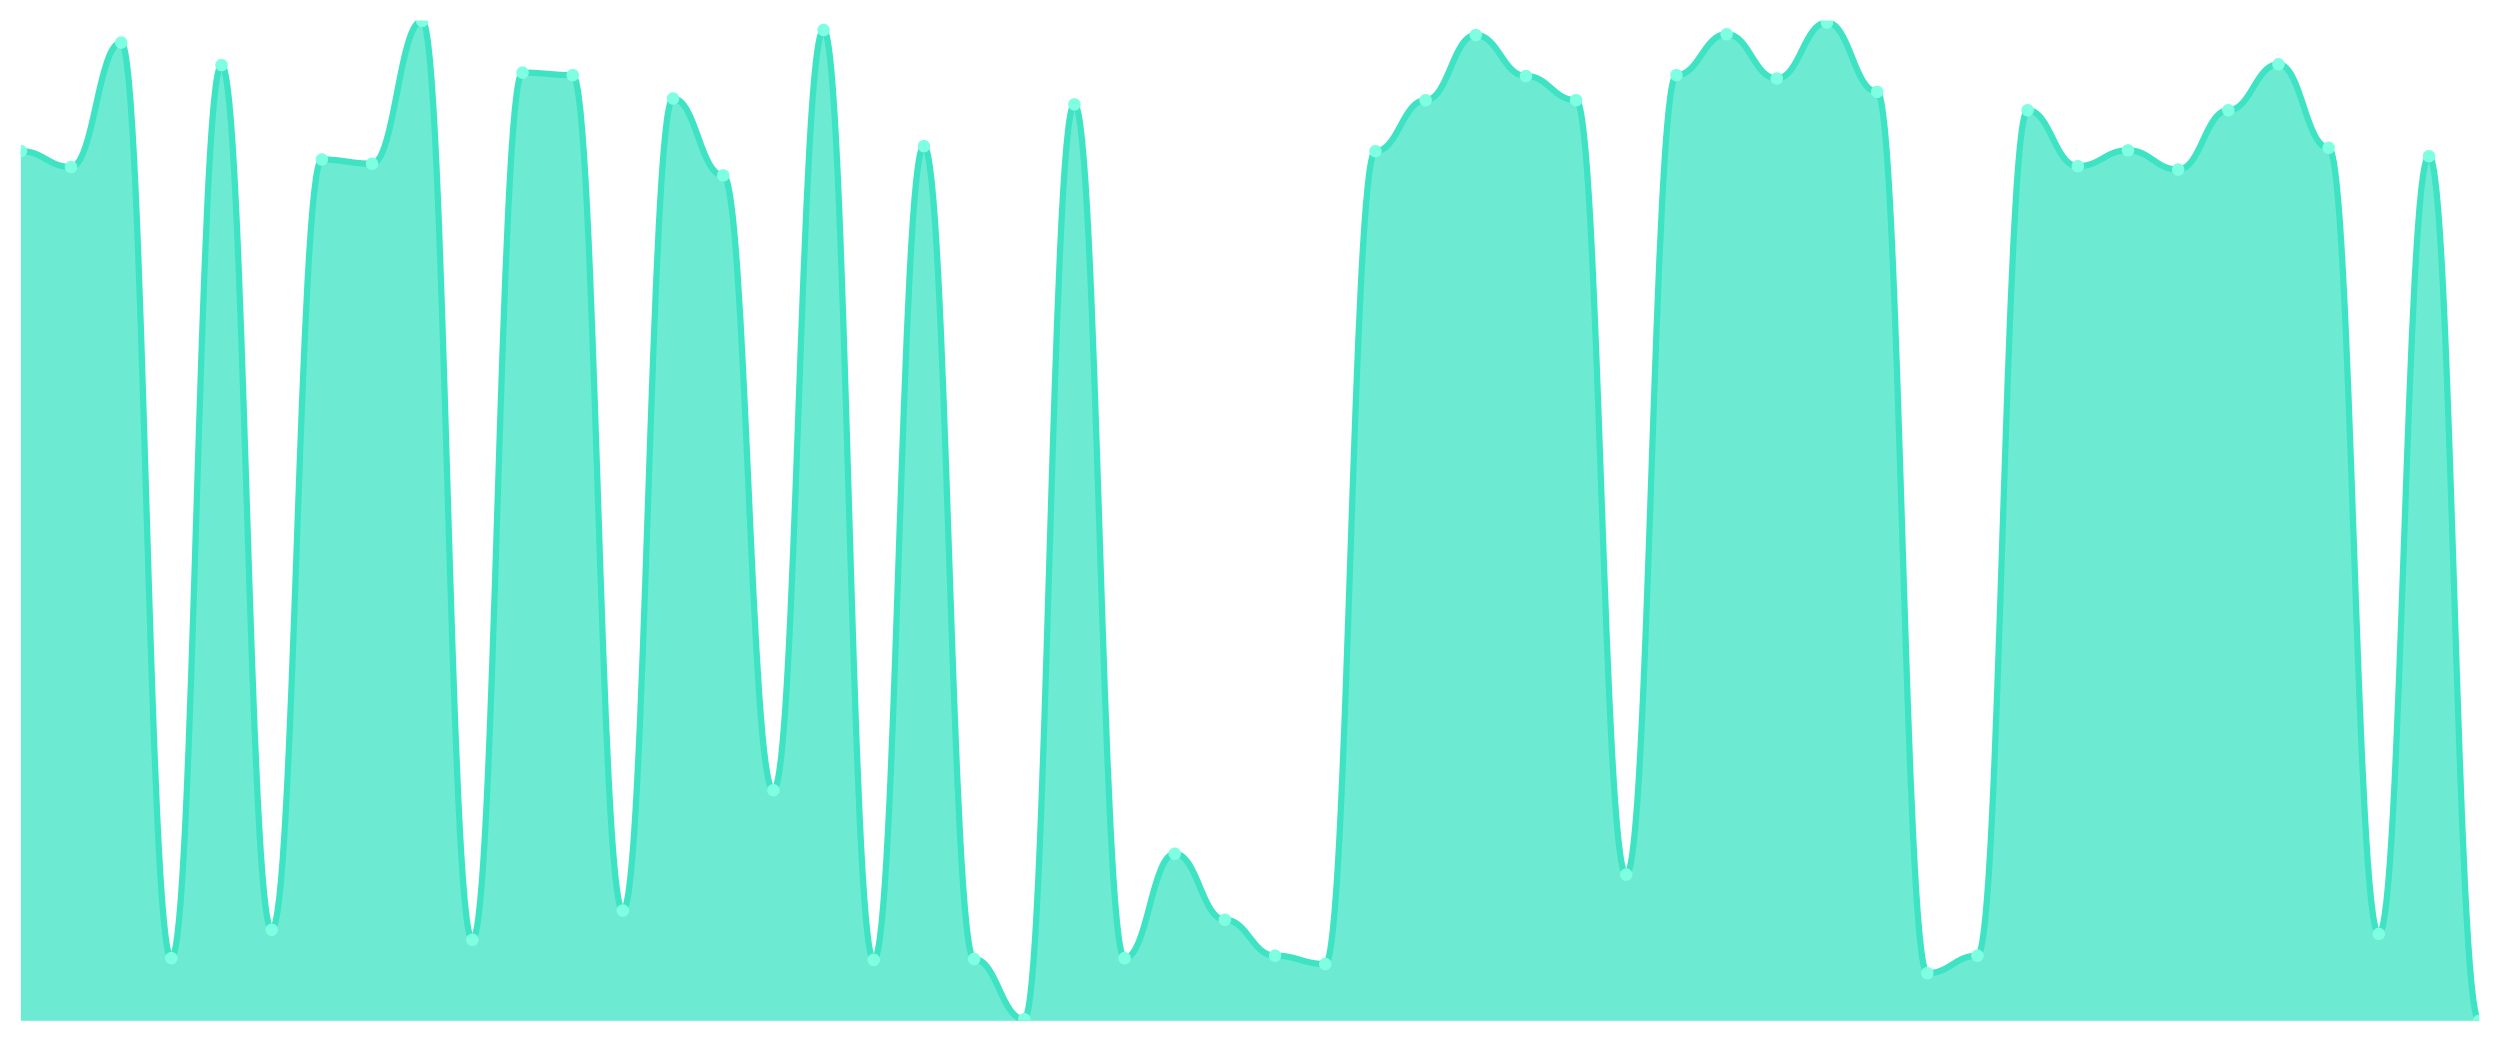
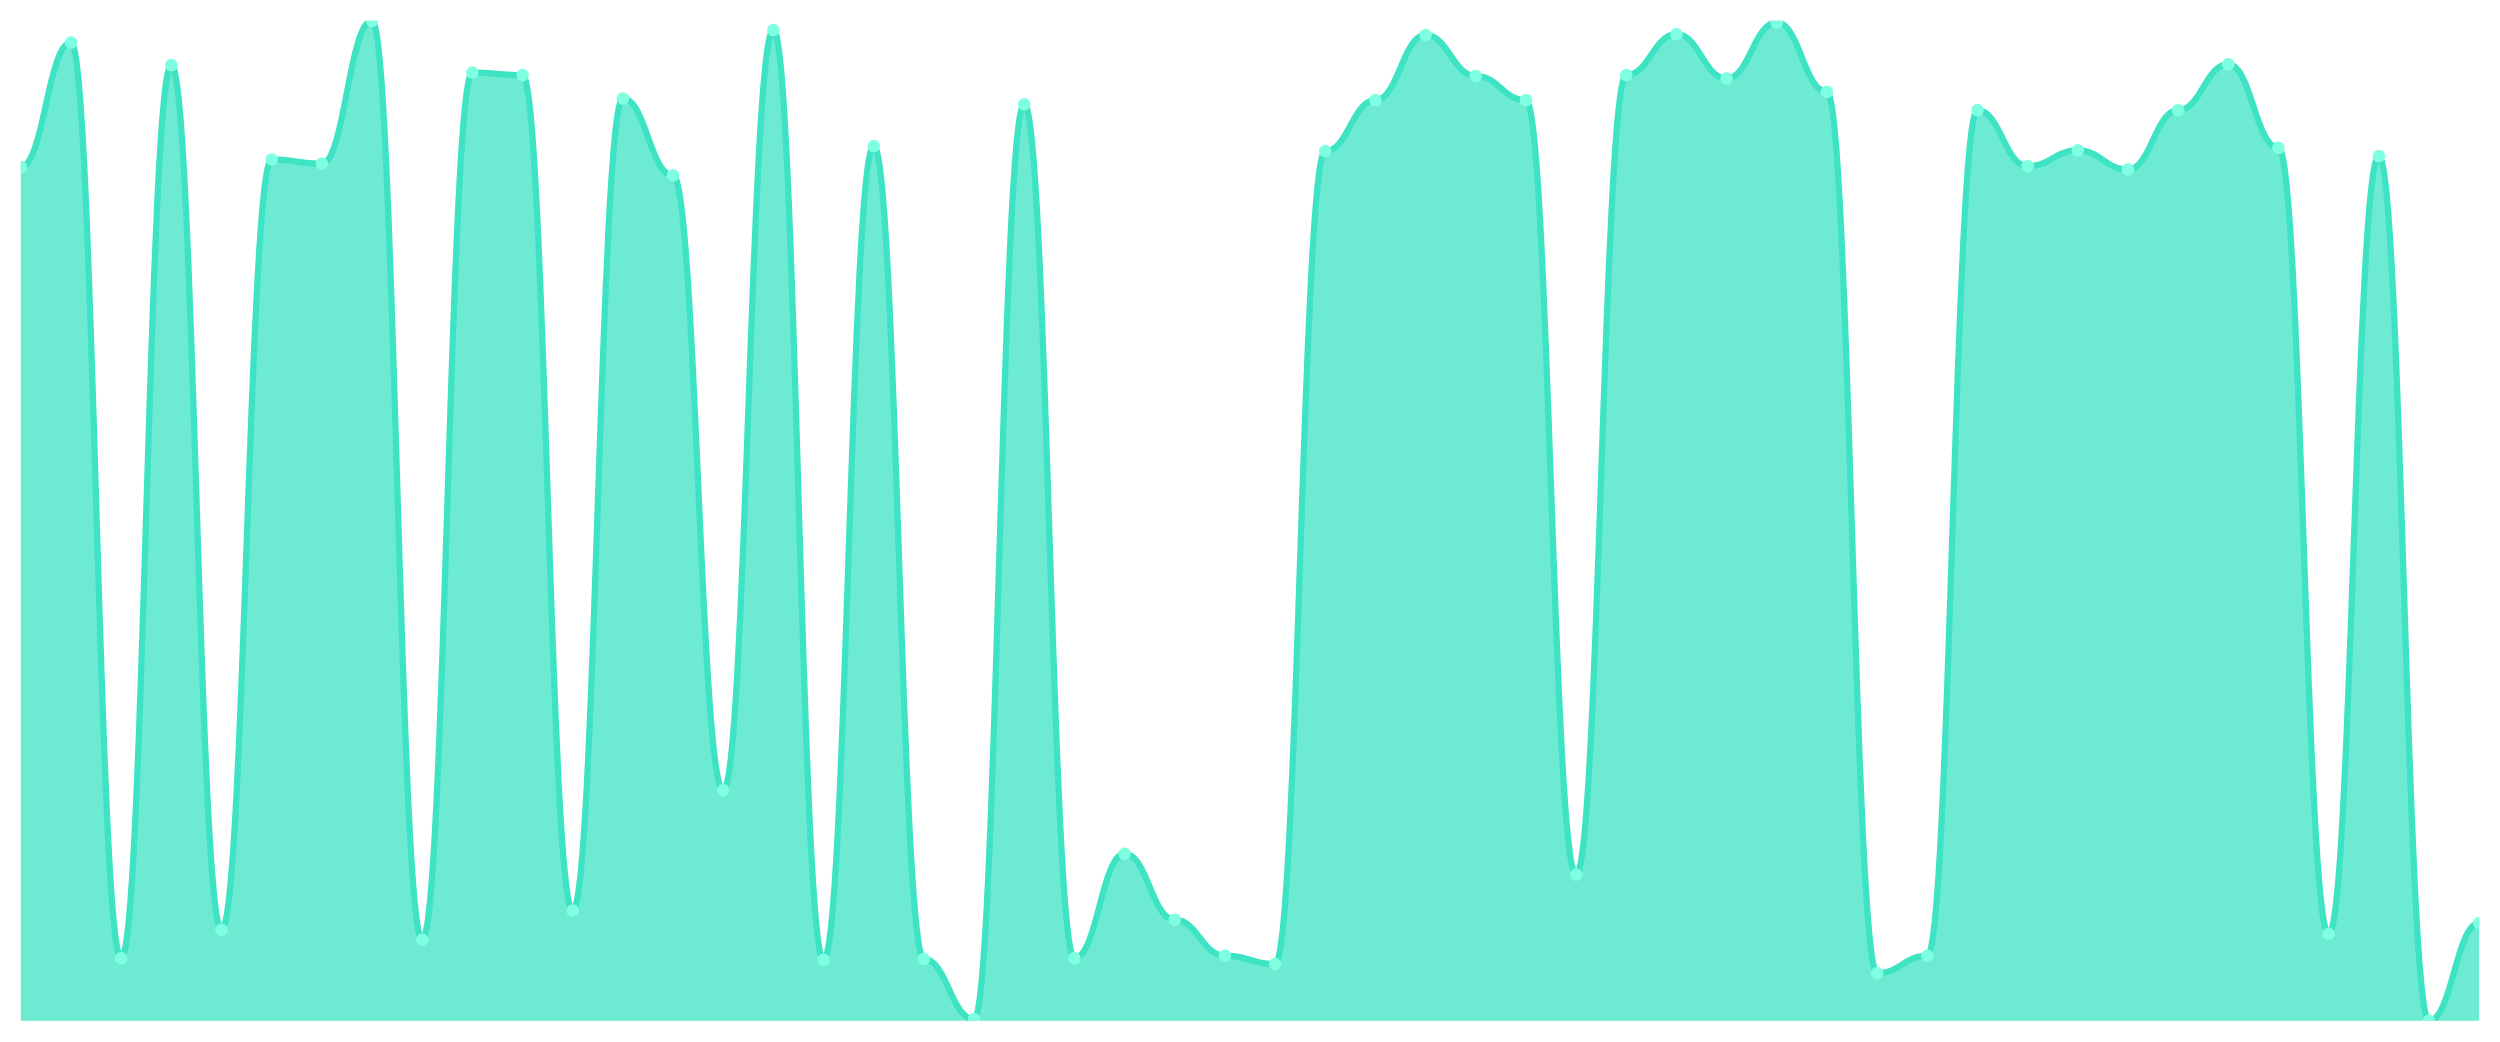
<svg xmlns="http://www.w3.org/2000/svg" viewBox="0 0 1200 500" width="1200" height="500">
  <defs>
    <clipPath id="c">
      <rect x="10" y="10" width="1180" height="480" />
    </clipPath>
  </defs>
  <rect width="1200" height="500" fill="none" />
  <g clip-path="url(#c)">
-     <path d="M 10,490 L 10,72.556 C 20.837,72.556 23.245,80.175 34.082,80.175 C 44.918,80.175 47.327,20.426 58.163,20.426 C 69,20.426 71.408,459.925 82.245,459.925 C 93.082,459.925 95.49,31.253 106.327,31.253 C 117.163,31.253 119.571,446.291 130.408,446.291 C 141.245,446.291 143.653,76.566 154.49,76.566 C 165.327,76.566 167.735,78.571 178.571,78.571 C 189.408,78.571 191.816,10 202.653,10 C 213.49,10 215.898,451.103 226.735,451.103 C 237.571,451.103 239.98,34.862 250.816,34.862 C 261.653,34.862 264.061,36.065 274.898,36.065 C 285.735,36.065 288.143,437.068 298.98,437.068 C 309.816,437.068 312.224,47.293 323.061,47.293 C 333.898,47.293 336.306,84.185 347.143,84.185 C 357.98,84.185 360.388,379.323 371.224,379.323 C 382.061,379.323 384.469,14.411 395.306,14.411 C 406.143,14.411 408.551,460.727 419.388,460.727 C 430.224,460.727 432.633,70.15 443.469,70.15 C 454.306,70.15 456.714,460.326 467.551,460.326 C 478.388,460.326 480.796,489.198 491.633,489.198 C 502.469,489.198 504.878,50.1 515.714,50.1 C 526.551,50.1 528.959,459.925 539.796,459.925 C 550.633,459.925 553.041,409.799 563.878,409.799 C 574.714,409.799 577.122,441.479 587.959,441.479 C 598.796,441.479 601.204,458.722 612.041,458.722 C 622.878,458.722 625.286,462.732 636.122,462.732 C 646.959,462.732 649.367,72.556 660.204,72.556 C 671.041,72.556 673.449,48.095 684.286,48.095 C 695.122,48.095 697.531,16.817 708.367,16.817 C 719.204,16.817 721.612,36.466 732.449,36.466 C 743.286,36.466 745.694,48.095 756.531,48.095 C 767.367,48.095 769.776,419.825 780.612,419.825 C 791.449,419.825 793.857,36.065 804.694,36.065 C 815.531,36.065 817.939,16.416 828.776,16.416 C 839.612,16.416 842.02,37.669 852.857,37.669 C 863.694,37.669 866.102,10.802 876.939,10.802 C 887.776,10.802 890.184,44.085 901.02,44.085 C 911.857,44.085 914.265,467.143 925.102,467.143 C 935.939,467.143 938.347,458.722 949.184,458.722 C 960.02,458.722 962.429,52.907 973.265,52.907 C 984.102,52.907 986.51,79.774 997.347,79.774 C 1008.184,79.774 1010.592,72.155 1021.429,72.155 C 1032.265,72.155 1034.673,81.378 1045.51,81.378 C 1056.347,81.378 1058.755,52.907 1069.592,52.907 C 1080.429,52.907 1082.837,30.852 1093.673,30.852 C 1104.51,30.852 1106.918,70.952 1117.755,70.952 C 1128.592,70.952 1131,448.296 1141.837,448.296 C 1152.673,448.296 1155.082,74.962 1165.918,74.962 C 1176.755,74.962 1179.163,490 1190,490 L 1190,490 Z" fill="rgba(61,227,195,0.75)" />
-     <path d="M 10,72.556 C 20.837,72.556 23.245,80.175 34.082,80.175 C 44.918,80.175 47.327,20.426 58.163,20.426 C 69,20.426 71.408,459.925 82.245,459.925 C 93.082,459.925 95.49,31.253 106.327,31.253 C 117.163,31.253 119.571,446.291 130.408,446.291 C 141.245,446.291 143.653,76.566 154.49,76.566 C 165.327,76.566 167.735,78.571 178.571,78.571 C 189.408,78.571 191.816,10 202.653,10 C 213.49,10 215.898,451.103 226.735,451.103 C 237.571,451.103 239.98,34.862 250.816,34.862 C 261.653,34.862 264.061,36.065 274.898,36.065 C 285.735,36.065 288.143,437.068 298.98,437.068 C 309.816,437.068 312.224,47.293 323.061,47.293 C 333.898,47.293 336.306,84.185 347.143,84.185 C 357.98,84.185 360.388,379.323 371.224,379.323 C 382.061,379.323 384.469,14.411 395.306,14.411 C 406.143,14.411 408.551,460.727 419.388,460.727 C 430.224,460.727 432.633,70.15 443.469,70.15 C 454.306,70.15 456.714,460.326 467.551,460.326 C 478.388,460.326 480.796,489.198 491.633,489.198 C 502.469,489.198 504.878,50.1 515.714,50.1 C 526.551,50.1 528.959,459.925 539.796,459.925 C 550.633,459.925 553.041,409.799 563.878,409.799 C 574.714,409.799 577.122,441.479 587.959,441.479 C 598.796,441.479 601.204,458.722 612.041,458.722 C 622.878,458.722 625.286,462.732 636.122,462.732 C 646.959,462.732 649.367,72.556 660.204,72.556 C 671.041,72.556 673.449,48.095 684.286,48.095 C 695.122,48.095 697.531,16.817 708.367,16.817 C 719.204,16.817 721.612,36.466 732.449,36.466 C 743.286,36.466 745.694,48.095 756.531,48.095 C 767.367,48.095 769.776,419.825 780.612,419.825 C 791.449,419.825 793.857,36.065 804.694,36.065 C 815.531,36.065 817.939,16.416 828.776,16.416 C 839.612,16.416 842.02,37.669 852.857,37.669 C 863.694,37.669 866.102,10.802 876.939,10.802 C 887.776,10.802 890.184,44.085 901.02,44.085 C 911.857,44.085 914.265,467.143 925.102,467.143 C 935.939,467.143 938.347,458.722 949.184,458.722 C 960.02,458.722 962.429,52.907 973.265,52.907 C 984.102,52.907 986.51,79.774 997.347,79.774 C 1008.184,79.774 1010.592,72.155 1021.429,72.155 C 1032.265,72.155 1034.673,81.378 1045.51,81.378 C 1056.347,81.378 1058.755,52.907 1069.592,52.907 C 1080.429,52.907 1082.837,30.852 1093.673,30.852 C 1104.51,30.852 1106.918,70.952 1117.755,70.952 C 1128.592,70.952 1131,448.296 1141.837,448.296 C 1152.673,448.296 1155.082,74.962 1165.918,74.962 C 1176.755,74.962 1179.163,490 1190,490" fill="none" stroke="#3de3c3" stroke-width="3" stroke-linecap="round" stroke-linejoin="round" />
-     <circle cx="10" cy="72.556" r="3" fill="#7fffe1" />
-     <circle cx="34.082" cy="80.175" r="3" fill="#7fffe1" />
-     <circle cx="58.163" cy="20.426" r="3" fill="#7fffe1" />
-     <circle cx="82.245" cy="459.925" r="3" fill="#7fffe1" />
-     <circle cx="106.327" cy="31.253" r="3" fill="#7fffe1" />
-     <circle cx="130.408" cy="446.291" r="3" fill="#7fffe1" />
-     <circle cx="154.49" cy="76.566" r="3" fill="#7fffe1" />
-     <circle cx="178.571" cy="78.571" r="3" fill="#7fffe1" />
-     <circle cx="202.653" cy="10" r="3" fill="#7fffe1" />
-     <circle cx="226.735" cy="451.103" r="3" fill="#7fffe1" />
-     <circle cx="250.816" cy="34.862" r="3" fill="#7fffe1" />
-     <circle cx="274.898" cy="36.065" r="3" fill="#7fffe1" />
-     <circle cx="298.98" cy="437.068" r="3" fill="#7fffe1" />
-     <circle cx="323.061" cy="47.293" r="3" fill="#7fffe1" />
-     <circle cx="347.143" cy="84.185" r="3" fill="#7fffe1" />
-     <circle cx="371.224" cy="379.323" r="3" fill="#7fffe1" />
-     <circle cx="395.306" cy="14.411" r="3" fill="#7fffe1" />
-     <circle cx="419.388" cy="460.727" r="3" fill="#7fffe1" />
-     <circle cx="443.469" cy="70.15" r="3" fill="#7fffe1" />
-     <circle cx="467.551" cy="460.326" r="3" fill="#7fffe1" />
-     <circle cx="491.633" cy="489.198" r="3" fill="#7fffe1" />
-     <circle cx="515.714" cy="50.1" r="3" fill="#7fffe1" />
-     <circle cx="539.796" cy="459.925" r="3" fill="#7fffe1" />
-     <circle cx="563.878" cy="409.799" r="3" fill="#7fffe1" />
-     <circle cx="587.959" cy="441.479" r="3" fill="#7fffe1" />
-     <circle cx="612.041" cy="458.722" r="3" fill="#7fffe1" />
-     <circle cx="636.122" cy="462.732" r="3" fill="#7fffe1" />
-     <circle cx="660.204" cy="72.556" r="3" fill="#7fffe1" />
-     <circle cx="684.286" cy="48.095" r="3" fill="#7fffe1" />
-     <circle cx="708.367" cy="16.817" r="3" fill="#7fffe1" />
-     <circle cx="732.449" cy="36.466" r="3" fill="#7fffe1" />
-     <circle cx="756.531" cy="48.095" r="3" fill="#7fffe1" />
-     <circle cx="780.612" cy="419.825" r="3" fill="#7fffe1" />
-     <circle cx="804.694" cy="36.065" r="3" fill="#7fffe1" />
-     <circle cx="828.776" cy="16.416" r="3" fill="#7fffe1" />
-     <circle cx="852.857" cy="37.669" r="3" fill="#7fffe1" />
-     <circle cx="876.939" cy="10.802" r="3" fill="#7fffe1" />
-     <circle cx="901.02" cy="44.085" r="3" fill="#7fffe1" />
-     <circle cx="925.102" cy="467.143" r="3" fill="#7fffe1" />
-     <circle cx="949.184" cy="458.722" r="3" fill="#7fffe1" />
-     <circle cx="973.265" cy="52.907" r="3" fill="#7fffe1" />
-     <circle cx="997.347" cy="79.774" r="3" fill="#7fffe1" />
-     <circle cx="1021.429" cy="72.155" r="3" fill="#7fffe1" />
-     <circle cx="1045.51" cy="81.378" r="3" fill="#7fffe1" />
-     <circle cx="1069.592" cy="52.907" r="3" fill="#7fffe1" />
-     <circle cx="1093.673" cy="30.852" r="3" fill="#7fffe1" />
-     <circle cx="1117.755" cy="70.952" r="3" fill="#7fffe1" />
-     <circle cx="1141.837" cy="448.296" r="3" fill="#7fffe1" />
-     <circle cx="1165.918" cy="74.962" r="3" fill="#7fffe1" />
-     <circle cx="1190" cy="490" r="3" fill="#7fffe1" />
+     <path d="M 10,490 L 10,80.175 C 20.837,80.175 23.245,20.426 34.082,20.426 C 44.918,20.426 47.327,459.925 58.163,459.925 C 69,459.925 71.408,31.253 82.245,31.253 C 93.082,31.253 95.49,446.291 106.327,446.291 C 117.163,446.291 119.571,76.566 130.408,76.566 C 141.245,76.566 143.653,78.571 154.49,78.571 C 165.327,78.571 167.735,10 178.571,10 C 189.408,10 191.816,451.103 202.653,451.103 C 213.49,451.103 215.898,34.862 226.735,34.862 C 237.571,34.862 239.98,36.065 250.816,36.065 C 261.653,36.065 264.061,437.068 274.898,437.068 C 285.735,437.068 288.143,47.293 298.98,47.293 C 309.816,47.293 312.224,84.185 323.061,84.185 C 333.898,84.185 336.306,379.323 347.143,379.323 C 357.98,379.323 360.388,14.411 371.224,14.411 C 382.061,14.411 384.469,460.727 395.306,460.727 C 406.143,460.727 408.551,70.15 419.388,70.15 C 430.224,70.15 432.633,460.326 443.469,460.326 C 454.306,460.326 456.714,489.198 467.551,489.198 C 478.388,489.198 480.796,50.1 491.633,50.1 C 502.469,50.1 504.878,459.925 515.714,459.925 C 526.551,459.925 528.959,409.799 539.796,409.799 C 550.633,409.799 553.041,441.479 563.878,441.479 C 574.714,441.479 577.122,458.722 587.959,458.722 C 598.796,458.722 601.204,462.732 612.041,462.732 C 622.878,462.732 625.286,72.556 636.122,72.556 C 646.959,72.556 649.367,48.095 660.204,48.095 C 671.041,48.095 673.449,16.817 684.286,16.817 C 695.122,16.817 697.531,36.466 708.367,36.466 C 719.204,36.466 721.612,48.095 732.449,48.095 C 743.286,48.095 745.694,419.825 756.531,419.825 C 767.367,419.825 769.776,36.065 780.612,36.065 C 791.449,36.065 793.857,16.416 804.694,16.416 C 815.531,16.416 817.939,37.669 828.776,37.669 C 839.612,37.669 842.02,10.802 852.857,10.802 C 863.694,10.802 866.102,44.085 876.939,44.085 C 887.776,44.085 890.184,467.143 901.02,467.143 C 911.857,467.143 914.265,458.722 925.102,458.722 C 935.939,458.722 938.347,52.907 949.184,52.907 C 960.02,52.907 962.429,79.774 973.265,79.774 C 984.102,79.774 986.51,72.155 997.347,72.155 C 1008.184,72.155 1010.592,81.378 1021.429,81.378 C 1032.265,81.378 1034.673,52.907 1045.51,52.907 C 1056.347,52.907 1058.755,30.852 1069.592,30.852 C 1080.429,30.852 1082.837,70.952 1093.673,70.952 C 1104.51,70.952 1106.918,448.296 1117.755,448.296 C 1128.592,448.296 1131,74.962 1141.837,74.962 C 1152.673,74.962 1155.082,490 1165.918,490 C 1176.755,490 1179.163,443.083 1190,443.083 L 1190,490 Z" fill="rgba(61,227,195,0.75)" />
+     <path d="M 10,80.175 C 20.837,80.175 23.245,20.426 34.082,20.426 C 44.918,20.426 47.327,459.925 58.163,459.925 C 69,459.925 71.408,31.253 82.245,31.253 C 93.082,31.253 95.49,446.291 106.327,446.291 C 117.163,446.291 119.571,76.566 130.408,76.566 C 141.245,76.566 143.653,78.571 154.49,78.571 C 165.327,78.571 167.735,10 178.571,10 C 189.408,10 191.816,451.103 202.653,451.103 C 213.49,451.103 215.898,34.862 226.735,34.862 C 237.571,34.862 239.98,36.065 250.816,36.065 C 261.653,36.065 264.061,437.068 274.898,437.068 C 285.735,437.068 288.143,47.293 298.98,47.293 C 309.816,47.293 312.224,84.185 323.061,84.185 C 333.898,84.185 336.306,379.323 347.143,379.323 C 357.98,379.323 360.388,14.411 371.224,14.411 C 382.061,14.411 384.469,460.727 395.306,460.727 C 406.143,460.727 408.551,70.15 419.388,70.15 C 430.224,70.15 432.633,460.326 443.469,460.326 C 454.306,460.326 456.714,489.198 467.551,489.198 C 478.388,489.198 480.796,50.1 491.633,50.1 C 502.469,50.1 504.878,459.925 515.714,459.925 C 526.551,459.925 528.959,409.799 539.796,409.799 C 550.633,409.799 553.041,441.479 563.878,441.479 C 574.714,441.479 577.122,458.722 587.959,458.722 C 598.796,458.722 601.204,462.732 612.041,462.732 C 622.878,462.732 625.286,72.556 636.122,72.556 C 646.959,72.556 649.367,48.095 660.204,48.095 C 671.041,48.095 673.449,16.817 684.286,16.817 C 695.122,16.817 697.531,36.466 708.367,36.466 C 719.204,36.466 721.612,48.095 732.449,48.095 C 743.286,48.095 745.694,419.825 756.531,419.825 C 767.367,419.825 769.776,36.065 780.612,36.065 C 791.449,36.065 793.857,16.416 804.694,16.416 C 815.531,16.416 817.939,37.669 828.776,37.669 C 839.612,37.669 842.02,10.802 852.857,10.802 C 863.694,10.802 866.102,44.085 876.939,44.085 C 887.776,44.085 890.184,467.143 901.02,467.143 C 911.857,467.143 914.265,458.722 925.102,458.722 C 935.939,458.722 938.347,52.907 949.184,52.907 C 960.02,52.907 962.429,79.774 973.265,79.774 C 984.102,79.774 986.51,72.155 997.347,72.155 C 1008.184,72.155 1010.592,81.378 1021.429,81.378 C 1032.265,81.378 1034.673,52.907 1045.51,52.907 C 1056.347,52.907 1058.755,30.852 1069.592,30.852 C 1080.429,30.852 1082.837,70.952 1093.673,70.952 C 1104.51,70.952 1106.918,448.296 1117.755,448.296 C 1128.592,448.296 1131,74.962 1141.837,74.962 C 1152.673,74.962 1155.082,490 1165.918,490 C 1176.755,490 1179.163,443.083 1190,443.083" fill="none" stroke="#3de3c3" stroke-width="3" stroke-linecap="round" stroke-linejoin="round" />
+     <circle cx="10" cy="80.175" r="3" fill="#7fffe1" />
+     <circle cx="34.082" cy="20.426" r="3" fill="#7fffe1" />
+     <circle cx="58.163" cy="459.925" r="3" fill="#7fffe1" />
+     <circle cx="82.245" cy="31.253" r="3" fill="#7fffe1" />
+     <circle cx="106.327" cy="446.291" r="3" fill="#7fffe1" />
+     <circle cx="130.408" cy="76.566" r="3" fill="#7fffe1" />
+     <circle cx="154.49" cy="78.571" r="3" fill="#7fffe1" />
+     <circle cx="178.571" cy="10" r="3" fill="#7fffe1" />
+     <circle cx="202.653" cy="451.103" r="3" fill="#7fffe1" />
+     <circle cx="226.735" cy="34.862" r="3" fill="#7fffe1" />
+     <circle cx="250.816" cy="36.065" r="3" fill="#7fffe1" />
+     <circle cx="274.898" cy="437.068" r="3" fill="#7fffe1" />
+     <circle cx="298.98" cy="47.293" r="3" fill="#7fffe1" />
+     <circle cx="323.061" cy="84.185" r="3" fill="#7fffe1" />
+     <circle cx="347.143" cy="379.323" r="3" fill="#7fffe1" />
+     <circle cx="371.224" cy="14.411" r="3" fill="#7fffe1" />
+     <circle cx="395.306" cy="460.727" r="3" fill="#7fffe1" />
+     <circle cx="419.388" cy="70.15" r="3" fill="#7fffe1" />
+     <circle cx="443.469" cy="460.326" r="3" fill="#7fffe1" />
+     <circle cx="467.551" cy="489.198" r="3" fill="#7fffe1" />
+     <circle cx="491.633" cy="50.1" r="3" fill="#7fffe1" />
+     <circle cx="515.714" cy="459.925" r="3" fill="#7fffe1" />
+     <circle cx="539.796" cy="409.799" r="3" fill="#7fffe1" />
+     <circle cx="563.878" cy="441.479" r="3" fill="#7fffe1" />
+     <circle cx="587.959" cy="458.722" r="3" fill="#7fffe1" />
+     <circle cx="612.041" cy="462.732" r="3" fill="#7fffe1" />
+     <circle cx="636.122" cy="72.556" r="3" fill="#7fffe1" />
+     <circle cx="660.204" cy="48.095" r="3" fill="#7fffe1" />
+     <circle cx="684.286" cy="16.817" r="3" fill="#7fffe1" />
+     <circle cx="708.367" cy="36.466" r="3" fill="#7fffe1" />
+     <circle cx="732.449" cy="48.095" r="3" fill="#7fffe1" />
+     <circle cx="756.531" cy="419.825" r="3" fill="#7fffe1" />
+     <circle cx="780.612" cy="36.065" r="3" fill="#7fffe1" />
+     <circle cx="804.694" cy="16.416" r="3" fill="#7fffe1" />
+     <circle cx="828.776" cy="37.669" r="3" fill="#7fffe1" />
+     <circle cx="852.857" cy="10.802" r="3" fill="#7fffe1" />
+     <circle cx="876.939" cy="44.085" r="3" fill="#7fffe1" />
+     <circle cx="901.02" cy="467.143" r="3" fill="#7fffe1" />
+     <circle cx="925.102" cy="458.722" r="3" fill="#7fffe1" />
+     <circle cx="949.184" cy="52.907" r="3" fill="#7fffe1" />
+     <circle cx="973.265" cy="79.774" r="3" fill="#7fffe1" />
+     <circle cx="997.347" cy="72.155" r="3" fill="#7fffe1" />
+     <circle cx="1021.429" cy="81.378" r="3" fill="#7fffe1" />
+     <circle cx="1045.51" cy="52.907" r="3" fill="#7fffe1" />
+     <circle cx="1069.592" cy="30.852" r="3" fill="#7fffe1" />
+     <circle cx="1093.673" cy="70.952" r="3" fill="#7fffe1" />
+     <circle cx="1117.755" cy="448.296" r="3" fill="#7fffe1" />
+     <circle cx="1141.837" cy="74.962" r="3" fill="#7fffe1" />
+     <circle cx="1165.918" cy="490" r="3" fill="#7fffe1" />
+     <circle cx="1190" cy="443.083" r="3" fill="#7fffe1" />
  </g>
</svg>
